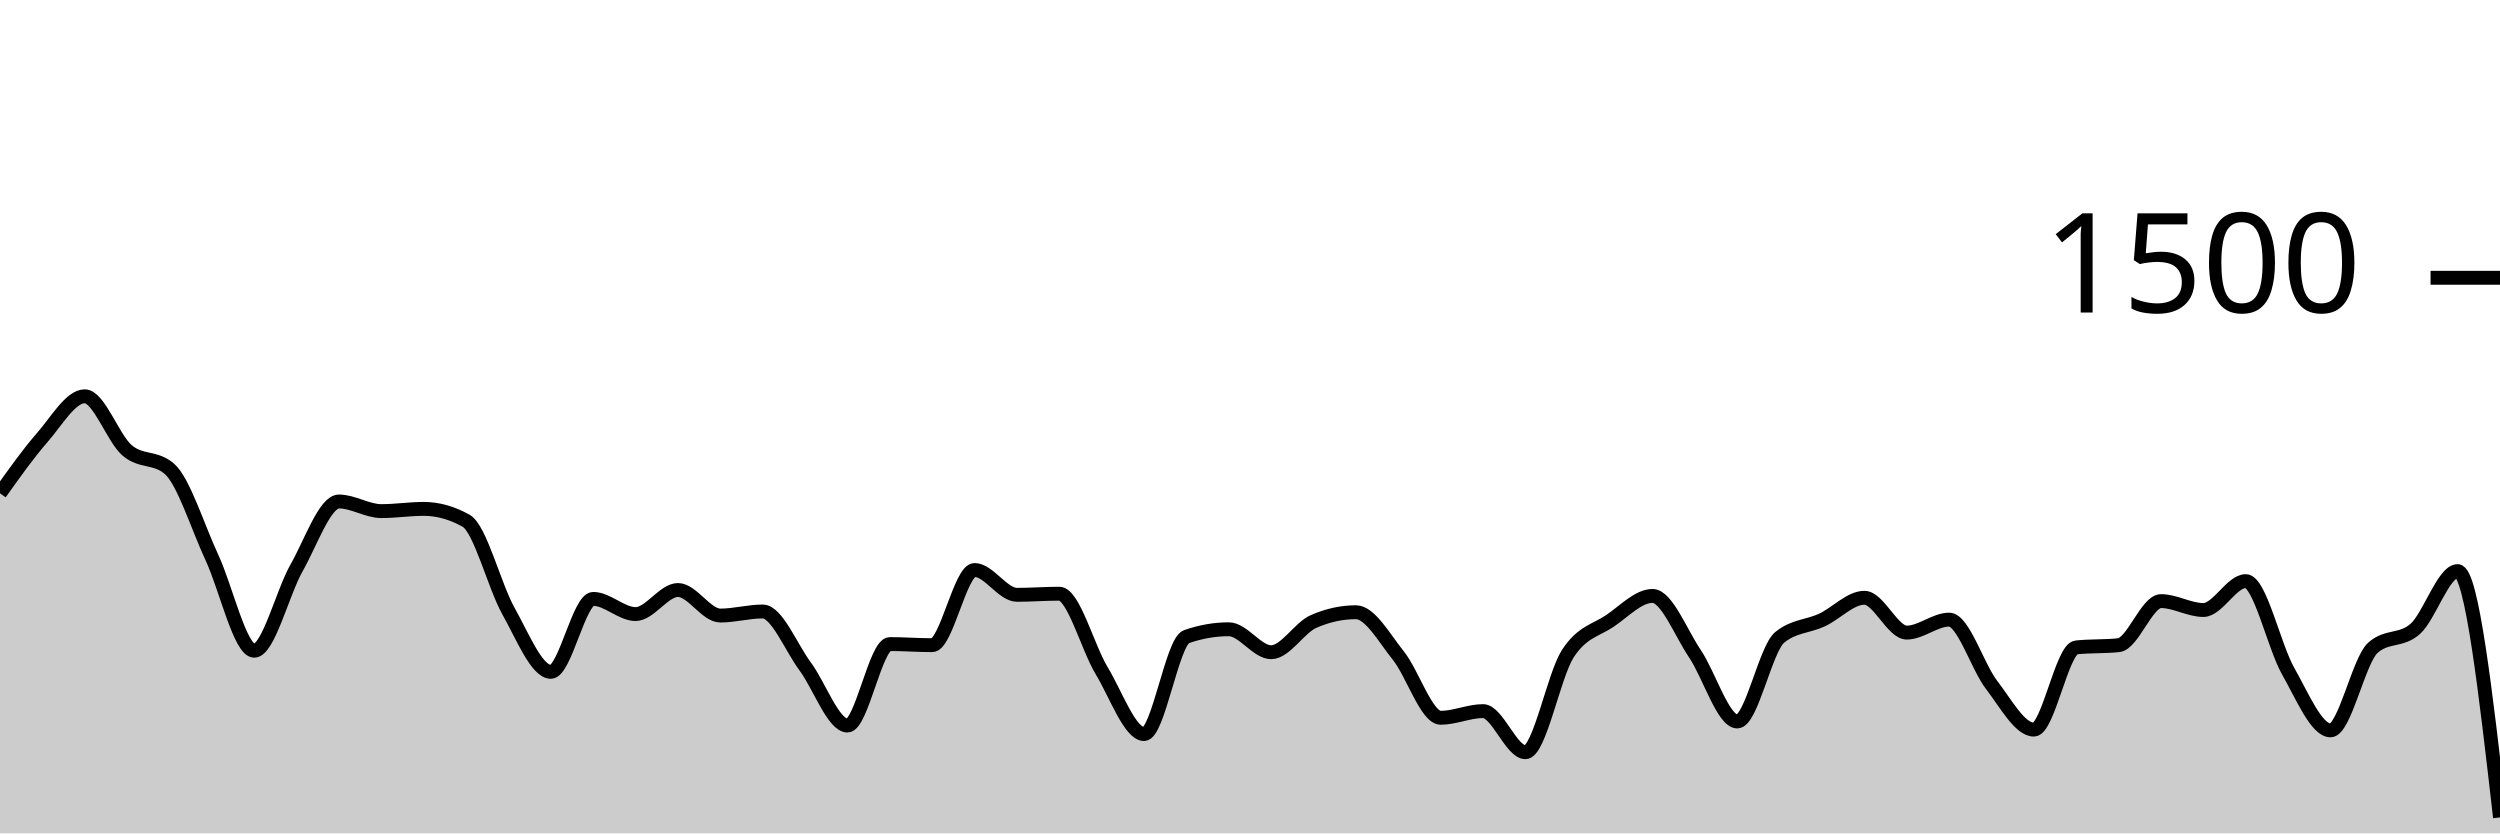
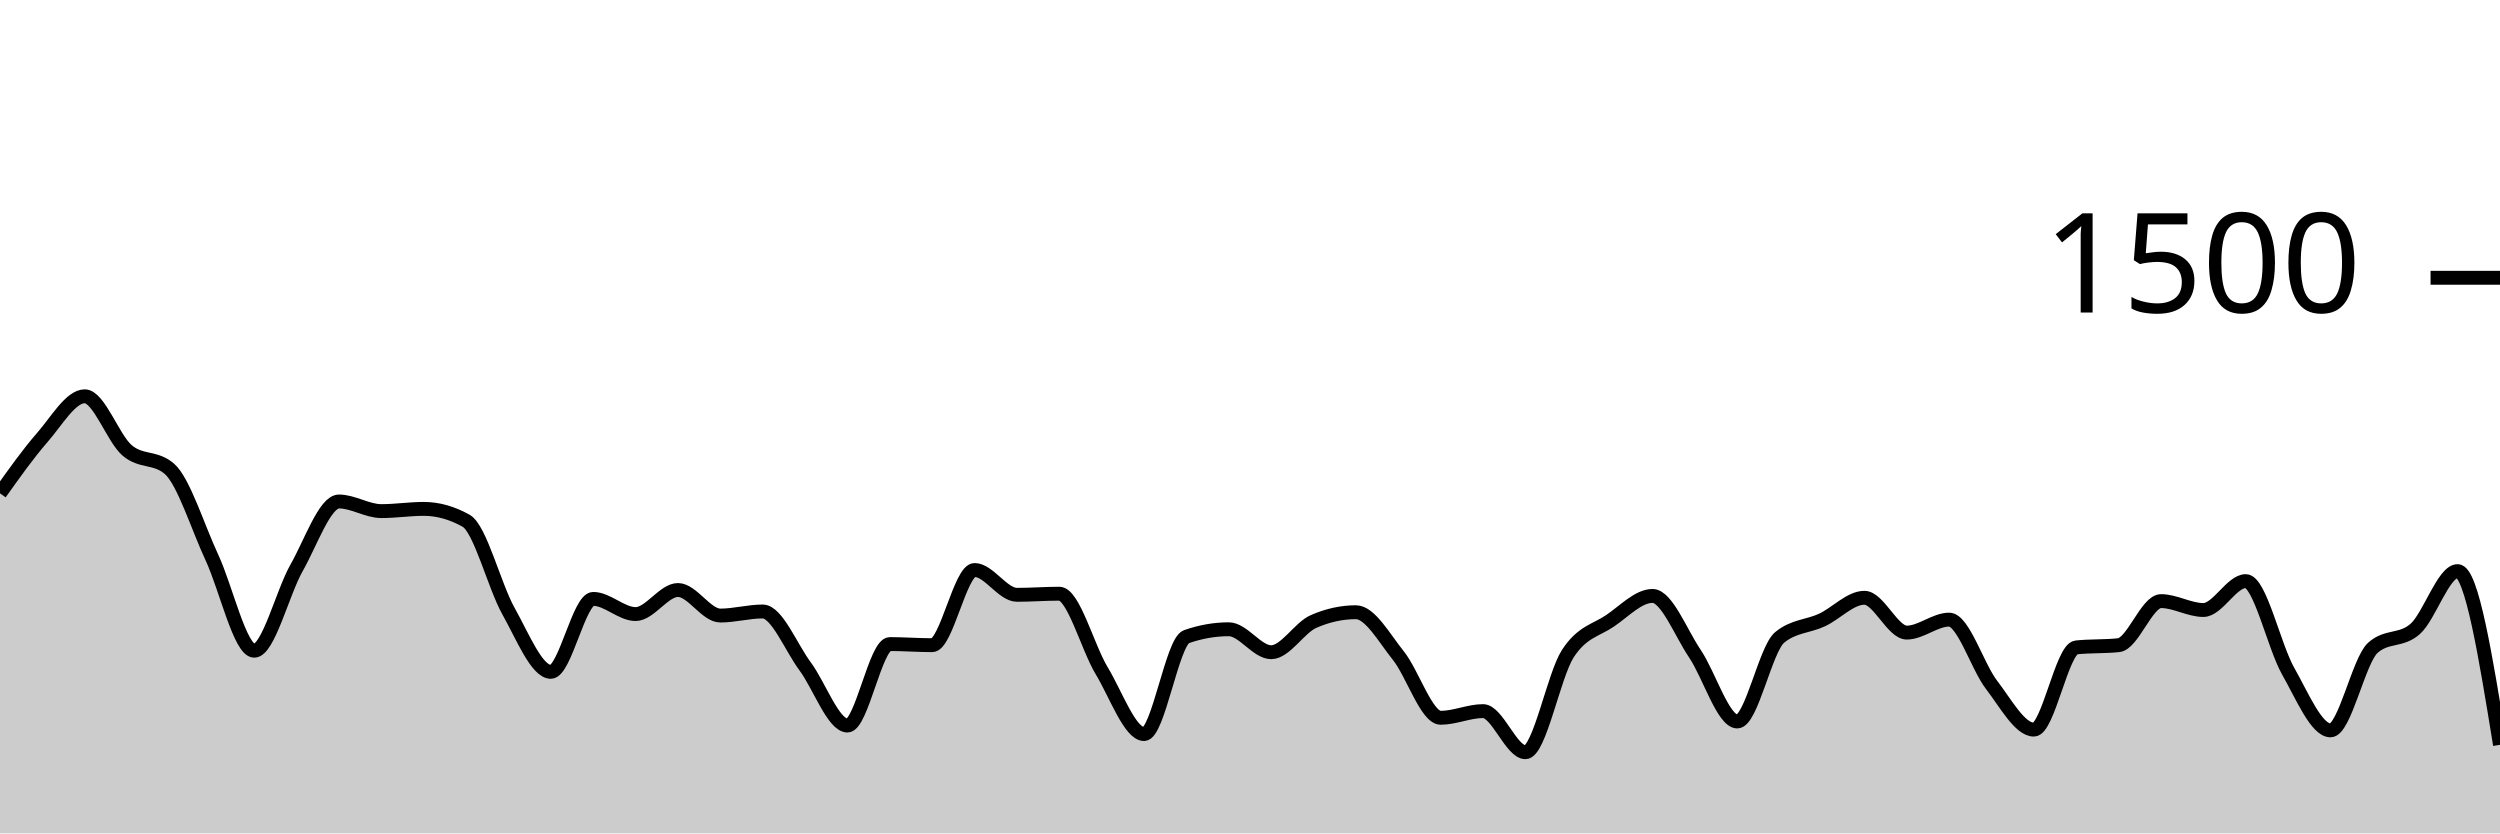
<svg xmlns="http://www.w3.org/2000/svg" viewBox="0 0 180 60">
  <g transform="translate(0,20)">
-     <path class="area" fill="rgba(0, 0, 0, 0.2)" d="M0,15.52C1.017,14.089,2.034,12.658,3.051,11.493C4.068,10.329,5.085,8.533,6.102,8.533C7.119,8.533,8.136,11.556,9.153,12.427C10.169,13.298,11.186,12.871,12.203,13.76C13.22,14.649,14.237,17.951,15.254,20.133C16.271,22.316,17.288,26.853,18.305,26.853C19.322,26.853,20.339,22.671,21.356,20.88C22.373,19.089,23.39,16.107,24.407,16.107C25.424,16.107,26.441,16.8,27.458,16.8C28.475,16.8,29.492,16.64,30.508,16.64C31.525,16.64,32.542,16.924,33.559,17.493C34.576,18.062,35.593,22.187,36.61,24C37.627,25.813,38.644,28.373,39.661,28.373C40.678,28.373,41.695,23.12,42.712,23.12C43.729,23.12,44.746,24.213,45.763,24.213C46.78,24.213,47.797,22.48,48.814,22.48C49.831,22.48,50.847,24.32,51.864,24.32C52.881,24.32,53.898,24.027,54.915,24.027C55.932,24.027,56.949,26.604,57.966,27.973C58.983,29.342,60,32.24,61.017,32.24C62.034,32.24,63.051,26.373,64.068,26.373C65.085,26.373,66.102,26.453,67.119,26.453C68.136,26.453,69.153,21.04,70.169,21.04C71.186,21.04,72.203,22.827,73.22,22.827C74.237,22.827,75.254,22.747,76.271,22.747C77.288,22.747,78.305,26.609,79.322,28.293C80.339,29.978,81.356,32.853,82.373,32.853C83.39,32.853,84.407,26.196,85.424,25.84C86.441,25.484,87.458,25.307,88.475,25.307C89.492,25.307,90.508,26.96,91.525,26.96C92.542,26.96,93.559,25.191,94.576,24.747C95.593,24.302,96.61,24.08,97.627,24.08C98.644,24.08,99.661,25.933,100.678,27.2C101.695,28.467,102.712,31.68,103.729,31.68C104.746,31.68,105.763,31.2,106.78,31.2C107.797,31.2,108.814,34.16,109.831,34.16C110.847,34.16,111.864,28.644,112.881,27.067C113.898,25.489,114.915,25.387,115.932,24.693C116.949,24,117.966,22.907,118.983,22.907C120,22.907,121.017,25.56,122.034,27.067C123.051,28.573,124.068,31.947,125.085,31.947C126.102,31.947,127.119,26.729,128.136,25.893C129.153,25.058,130.169,25.116,131.186,24.64C132.203,24.164,133.22,23.04,134.237,23.04C135.254,23.04,136.271,25.547,137.288,25.547C138.305,25.547,139.322,24.613,140.339,24.613C141.356,24.613,142.373,27.987,143.39,29.307C144.407,30.627,145.424,32.533,146.441,32.533C147.458,32.533,148.475,26.72,149.492,26.613C150.508,26.507,151.525,26.56,152.542,26.453C153.559,26.347,154.576,23.28,155.593,23.28C156.61,23.28,157.627,23.92,158.644,23.92C159.661,23.92,160.678,21.84,161.695,21.84C162.712,21.84,163.729,26.529,164.746,28.32C165.763,30.111,166.78,32.587,167.797,32.587C168.814,32.587,169.831,27.547,170.847,26.64C171.864,25.733,172.881,26.187,173.898,25.28C174.915,24.373,175.932,21.12,176.949,21.12C177.966,21.12,178.983,29.987,180,38.853L180,40C178.983,40,177.966,40,176.949,40C175.932,40,174.915,40,173.898,40C172.881,40,171.864,40,170.847,40C169.831,40,168.814,40,167.797,40C166.78,40,165.763,40,164.746,40C163.729,40,162.712,40,161.695,40C160.678,40,159.661,40,158.644,40C157.627,40,156.61,40,155.593,40C154.576,40,153.559,40,152.542,40C151.525,40,150.508,40,149.492,40C148.475,40,147.458,40,146.441,40C145.424,40,144.407,40,143.39,40C142.373,40,141.356,40,140.339,40C139.322,40,138.305,40,137.288,40C136.271,40,135.254,40,134.237,40C133.22,40,132.203,40,131.186,40C130.169,40,129.153,40,128.136,40C127.119,40,126.102,40,125.085,40C124.068,40,123.051,40,122.034,40C121.017,40,120,40,118.983,40C117.966,40,116.949,40,115.932,40C114.915,40,113.898,40,112.881,40C111.864,40,110.847,40,109.831,40C108.814,40,107.797,40,106.78,40C105.763,40,104.746,40,103.729,40C102.712,40,101.695,40,100.678,40C99.661,40,98.644,40,97.627,40C96.61,40,95.593,40,94.576,40C93.559,40,92.542,40,91.525,40C90.508,40,89.492,40,88.475,40C87.458,40,86.441,40,85.424,40C84.407,40,83.39,40,82.373,40C81.356,40,80.339,40,79.322,40C78.305,40,77.288,40,76.271,40C75.254,40,74.237,40,73.22,40C72.203,40,71.186,40,70.169,40C69.153,40,68.136,40,67.119,40C66.102,40,65.085,40,64.068,40C63.051,40,62.034,40,61.017,40C60,40,58.983,40,57.966,40C56.949,40,55.932,40,54.915,40C53.898,40,52.881,40,51.864,40C50.847,40,49.831,40,48.814,40C47.797,40,46.78,40,45.763,40C44.746,40,43.729,40,42.712,40C41.695,40,40.678,40,39.661,40C38.644,40,37.627,40,36.61,40C35.593,40,34.576,40,33.559,40C32.542,40,31.525,40,30.508,40C29.492,40,28.475,40,27.458,40C26.441,40,25.424,40,24.407,40C23.39,40,22.373,40,21.356,40C20.339,40,19.322,40,18.305,40C17.288,40,16.271,40,15.254,40C14.237,40,13.22,40,12.203,40C11.186,40,10.169,40,9.153,40C8.136,40,7.119,40,6.102,40C5.085,40,4.068,40,3.051,40C2.034,40,1.017,40,0,40Z" />
-     <path class="line" stroke="black" fill="none" d="M0,15.52C1.017,14.089,2.034,12.658,3.051,11.493C4.068,10.329,5.085,8.533,6.102,8.533C7.119,8.533,8.136,11.556,9.153,12.427C10.169,13.298,11.186,12.871,12.203,13.76C13.22,14.649,14.237,17.951,15.254,20.133C16.271,22.316,17.288,26.853,18.305,26.853C19.322,26.853,20.339,22.671,21.356,20.88C22.373,19.089,23.39,16.107,24.407,16.107C25.424,16.107,26.441,16.8,27.458,16.8C28.475,16.8,29.492,16.64,30.508,16.64C31.525,16.64,32.542,16.924,33.559,17.493C34.576,18.062,35.593,22.187,36.61,24C37.627,25.813,38.644,28.373,39.661,28.373C40.678,28.373,41.695,23.12,42.712,23.12C43.729,23.12,44.746,24.213,45.763,24.213C46.78,24.213,47.797,22.48,48.814,22.48C49.831,22.48,50.847,24.32,51.864,24.32C52.881,24.32,53.898,24.027,54.915,24.027C55.932,24.027,56.949,26.604,57.966,27.973C58.983,29.342,60,32.24,61.017,32.24C62.034,32.24,63.051,26.373,64.068,26.373C65.085,26.373,66.102,26.453,67.119,26.453C68.136,26.453,69.153,21.04,70.169,21.04C71.186,21.04,72.203,22.827,73.22,22.827C74.237,22.827,75.254,22.747,76.271,22.747C77.288,22.747,78.305,26.609,79.322,28.293C80.339,29.978,81.356,32.853,82.373,32.853C83.39,32.853,84.407,26.196,85.424,25.84C86.441,25.484,87.458,25.307,88.475,25.307C89.492,25.307,90.508,26.96,91.525,26.96C92.542,26.96,93.559,25.191,94.576,24.747C95.593,24.302,96.61,24.08,97.627,24.08C98.644,24.08,99.661,25.933,100.678,27.2C101.695,28.467,102.712,31.68,103.729,31.68C104.746,31.68,105.763,31.2,106.78,31.2C107.797,31.2,108.814,34.16,109.831,34.16C110.847,34.16,111.864,28.644,112.881,27.067C113.898,25.489,114.915,25.387,115.932,24.693C116.949,24,117.966,22.907,118.983,22.907C120,22.907,121.017,25.56,122.034,27.067C123.051,28.573,124.068,31.947,125.085,31.947C126.102,31.947,127.119,26.729,128.136,25.893C129.153,25.058,130.169,25.116,131.186,24.64C132.203,24.164,133.22,23.04,134.237,23.04C135.254,23.04,136.271,25.547,137.288,25.547C138.305,25.547,139.322,24.613,140.339,24.613C141.356,24.613,142.373,27.987,143.39,29.307C144.407,30.627,145.424,32.533,146.441,32.533C147.458,32.533,148.475,26.72,149.492,26.613C150.508,26.507,151.525,26.56,152.542,26.453C153.559,26.347,154.576,23.28,155.593,23.28C156.61,23.28,157.627,23.92,158.644,23.92C159.661,23.92,160.678,21.84,161.695,21.84C162.712,21.84,163.729,26.529,164.746,28.32C165.763,30.111,166.78,32.587,167.797,32.587C168.814,32.587,169.831,27.547,170.847,26.64C171.864,25.733,172.881,26.187,173.898,25.28C174.915,24.373,175.932,21.12,176.949,21.12C177.966,21.12,178.983,29.987,180,38.853" />
+     <path class="area" fill="rgba(0, 0, 0, 0.2)" d="M0,15.52C1.017,14.089,2.034,12.658,3.051,11.493C4.068,10.329,5.085,8.533,6.102,8.533C7.119,8.533,8.136,11.556,9.153,12.427C10.169,13.298,11.186,12.871,12.203,13.76C13.22,14.649,14.237,17.951,15.254,20.133C16.271,22.316,17.288,26.853,18.305,26.853C19.322,26.853,20.339,22.671,21.356,20.88C22.373,19.089,23.39,16.107,24.407,16.107C25.424,16.107,26.441,16.8,27.458,16.8C28.475,16.8,29.492,16.64,30.508,16.64C31.525,16.64,32.542,16.924,33.559,17.493C34.576,18.062,35.593,22.187,36.61,24C37.627,25.813,38.644,28.373,39.661,28.373C40.678,28.373,41.695,23.12,42.712,23.12C43.729,23.12,44.746,24.213,45.763,24.213C46.78,24.213,47.797,22.48,48.814,22.48C49.831,22.48,50.847,24.32,51.864,24.32C52.881,24.32,53.898,24.027,54.915,24.027C55.932,24.027,56.949,26.604,57.966,27.973C58.983,29.342,60,32.24,61.017,32.24C62.034,32.24,63.051,26.373,64.068,26.373C65.085,26.373,66.102,26.453,67.119,26.453C68.136,26.453,69.153,21.04,70.169,21.04C71.186,21.04,72.203,22.827,73.22,22.827C74.237,22.827,75.254,22.747,76.271,22.747C77.288,22.747,78.305,26.609,79.322,28.293C80.339,29.978,81.356,32.853,82.373,32.853C83.39,32.853,84.407,26.196,85.424,25.84C86.441,25.484,87.458,25.307,88.475,25.307C89.492,25.307,90.508,26.96,91.525,26.96C92.542,26.96,93.559,25.191,94.576,24.747C95.593,24.302,96.61,24.08,97.627,24.08C98.644,24.08,99.661,25.933,100.678,27.2C101.695,28.467,102.712,31.68,103.729,31.68C104.746,31.68,105.763,31.2,106.78,31.2C107.797,31.2,108.814,34.16,109.831,34.16C110.847,34.16,111.864,28.644,112.881,27.067C113.898,25.489,114.915,25.387,115.932,24.693C116.949,24,117.966,22.907,118.983,22.907C120,22.907,121.017,25.56,122.034,27.067C123.051,28.573,124.068,31.947,125.085,31.947C126.102,31.947,127.119,26.729,128.136,25.893C129.153,25.058,130.169,25.116,131.186,24.64C132.203,24.164,133.22,23.04,134.237,23.04C135.254,23.04,136.271,25.547,137.288,25.547C138.305,25.547,139.322,24.613,140.339,24.613C141.356,24.613,142.373,27.987,143.39,29.307C144.407,30.627,145.424,32.533,146.441,32.533C147.458,32.533,148.475,26.72,149.492,26.613C150.508,26.507,151.525,26.56,152.542,26.453C153.559,26.347,154.576,23.28,155.593,23.28C156.61,23.28,157.627,23.92,158.644,23.92C159.661,23.92,160.678,21.84,161.695,21.84C162.712,21.84,163.729,26.529,164.746,28.32C165.763,30.111,166.78,32.587,167.797,32.587C168.814,32.587,169.831,27.547,170.847,26.64C171.864,25.733,172.881,26.187,173.898,25.28C174.915,24.373,175.932,21.12,176.949,21.12C177.966,21.12,178.983,27.373,180,33.627L180,40C178.983,40,177.966,40,176.949,40C175.932,40,174.915,40,173.898,40C172.881,40,171.864,40,170.847,40C169.831,40,168.814,40,167.797,40C166.78,40,165.763,40,164.746,40C163.729,40,162.712,40,161.695,40C160.678,40,159.661,40,158.644,40C157.627,40,156.61,40,155.593,40C154.576,40,153.559,40,152.542,40C151.525,40,150.508,40,149.492,40C148.475,40,147.458,40,146.441,40C145.424,40,144.407,40,143.39,40C142.373,40,141.356,40,140.339,40C139.322,40,138.305,40,137.288,40C136.271,40,135.254,40,134.237,40C133.22,40,132.203,40,131.186,40C130.169,40,129.153,40,128.136,40C127.119,40,126.102,40,125.085,40C124.068,40,123.051,40,122.034,40C121.017,40,120,40,118.983,40C117.966,40,116.949,40,115.932,40C114.915,40,113.898,40,112.881,40C111.864,40,110.847,40,109.831,40C108.814,40,107.797,40,106.78,40C105.763,40,104.746,40,103.729,40C102.712,40,101.695,40,100.678,40C99.661,40,98.644,40,97.627,40C96.61,40,95.593,40,94.576,40C93.559,40,92.542,40,91.525,40C90.508,40,89.492,40,88.475,40C87.458,40,86.441,40,85.424,40C84.407,40,83.39,40,82.373,40C81.356,40,80.339,40,79.322,40C78.305,40,77.288,40,76.271,40C75.254,40,74.237,40,73.22,40C72.203,40,71.186,40,70.169,40C69.153,40,68.136,40,67.119,40C66.102,40,65.085,40,64.068,40C63.051,40,62.034,40,61.017,40C60,40,58.983,40,57.966,40C56.949,40,55.932,40,54.915,40C53.898,40,52.881,40,51.864,40C50.847,40,49.831,40,48.814,40C47.797,40,46.78,40,45.763,40C44.746,40,43.729,40,42.712,40C41.695,40,40.678,40,39.661,40C38.644,40,37.627,40,36.61,40C35.593,40,34.576,40,33.559,40C32.542,40,31.525,40,30.508,40C29.492,40,28.475,40,27.458,40C26.441,40,25.424,40,24.407,40C23.39,40,22.373,40,21.356,40C20.339,40,19.322,40,18.305,40C17.288,40,16.271,40,15.254,40C14.237,40,13.22,40,12.203,40C11.186,40,10.169,40,9.153,40C8.136,40,7.119,40,6.102,40C5.085,40,4.068,40,3.051,40C2.034,40,1.017,40,0,40Z" />
+     <path class="line" stroke="black" fill="none" d="M0,15.52C1.017,14.089,2.034,12.658,3.051,11.493C4.068,10.329,5.085,8.533,6.102,8.533C7.119,8.533,8.136,11.556,9.153,12.427C10.169,13.298,11.186,12.871,12.203,13.76C13.22,14.649,14.237,17.951,15.254,20.133C16.271,22.316,17.288,26.853,18.305,26.853C19.322,26.853,20.339,22.671,21.356,20.88C22.373,19.089,23.39,16.107,24.407,16.107C25.424,16.107,26.441,16.8,27.458,16.8C28.475,16.8,29.492,16.64,30.508,16.64C31.525,16.64,32.542,16.924,33.559,17.493C34.576,18.062,35.593,22.187,36.61,24C37.627,25.813,38.644,28.373,39.661,28.373C40.678,28.373,41.695,23.12,42.712,23.12C43.729,23.12,44.746,24.213,45.763,24.213C46.78,24.213,47.797,22.48,48.814,22.48C49.831,22.48,50.847,24.32,51.864,24.32C52.881,24.32,53.898,24.027,54.915,24.027C55.932,24.027,56.949,26.604,57.966,27.973C58.983,29.342,60,32.24,61.017,32.24C62.034,32.24,63.051,26.373,64.068,26.373C65.085,26.373,66.102,26.453,67.119,26.453C68.136,26.453,69.153,21.04,70.169,21.04C71.186,21.04,72.203,22.827,73.22,22.827C74.237,22.827,75.254,22.747,76.271,22.747C77.288,22.747,78.305,26.609,79.322,28.293C80.339,29.978,81.356,32.853,82.373,32.853C83.39,32.853,84.407,26.196,85.424,25.84C86.441,25.484,87.458,25.307,88.475,25.307C89.492,25.307,90.508,26.96,91.525,26.96C92.542,26.96,93.559,25.191,94.576,24.747C95.593,24.302,96.61,24.08,97.627,24.08C98.644,24.08,99.661,25.933,100.678,27.2C101.695,28.467,102.712,31.68,103.729,31.68C104.746,31.68,105.763,31.2,106.78,31.2C107.797,31.2,108.814,34.16,109.831,34.16C110.847,34.16,111.864,28.644,112.881,27.067C113.898,25.489,114.915,25.387,115.932,24.693C116.949,24,117.966,22.907,118.983,22.907C120,22.907,121.017,25.56,122.034,27.067C123.051,28.573,124.068,31.947,125.085,31.947C126.102,31.947,127.119,26.729,128.136,25.893C129.153,25.058,130.169,25.116,131.186,24.64C132.203,24.164,133.22,23.04,134.237,23.04C135.254,23.04,136.271,25.547,137.288,25.547C138.305,25.547,139.322,24.613,140.339,24.613C141.356,24.613,142.373,27.987,143.39,29.307C144.407,30.627,145.424,32.533,146.441,32.533C147.458,32.533,148.475,26.72,149.492,26.613C150.508,26.507,151.525,26.56,152.542,26.453C153.559,26.347,154.576,23.28,155.593,23.28C156.61,23.28,157.627,23.92,158.644,23.92C159.661,23.92,160.678,21.84,161.695,21.84C162.712,21.84,163.729,26.529,164.746,28.32C165.763,30.111,166.78,32.587,167.797,32.587C168.814,32.587,169.831,27.547,170.847,26.64C171.864,25.733,172.881,26.187,173.898,25.28C174.915,24.373,175.932,21.12,176.949,21.12C177.966,21.12,178.983,27.373,180,33.627" />
    <path class="axis-ceiling" stroke-width="1" stroke="black" fill="none" d="M175,0L180,0" />
    <text class="axis-ceiling-label" font-family="sans-serif" text-anchor="end" font-size="10px" x="170" y="2.5">1500</text>
  </g>
</svg>
